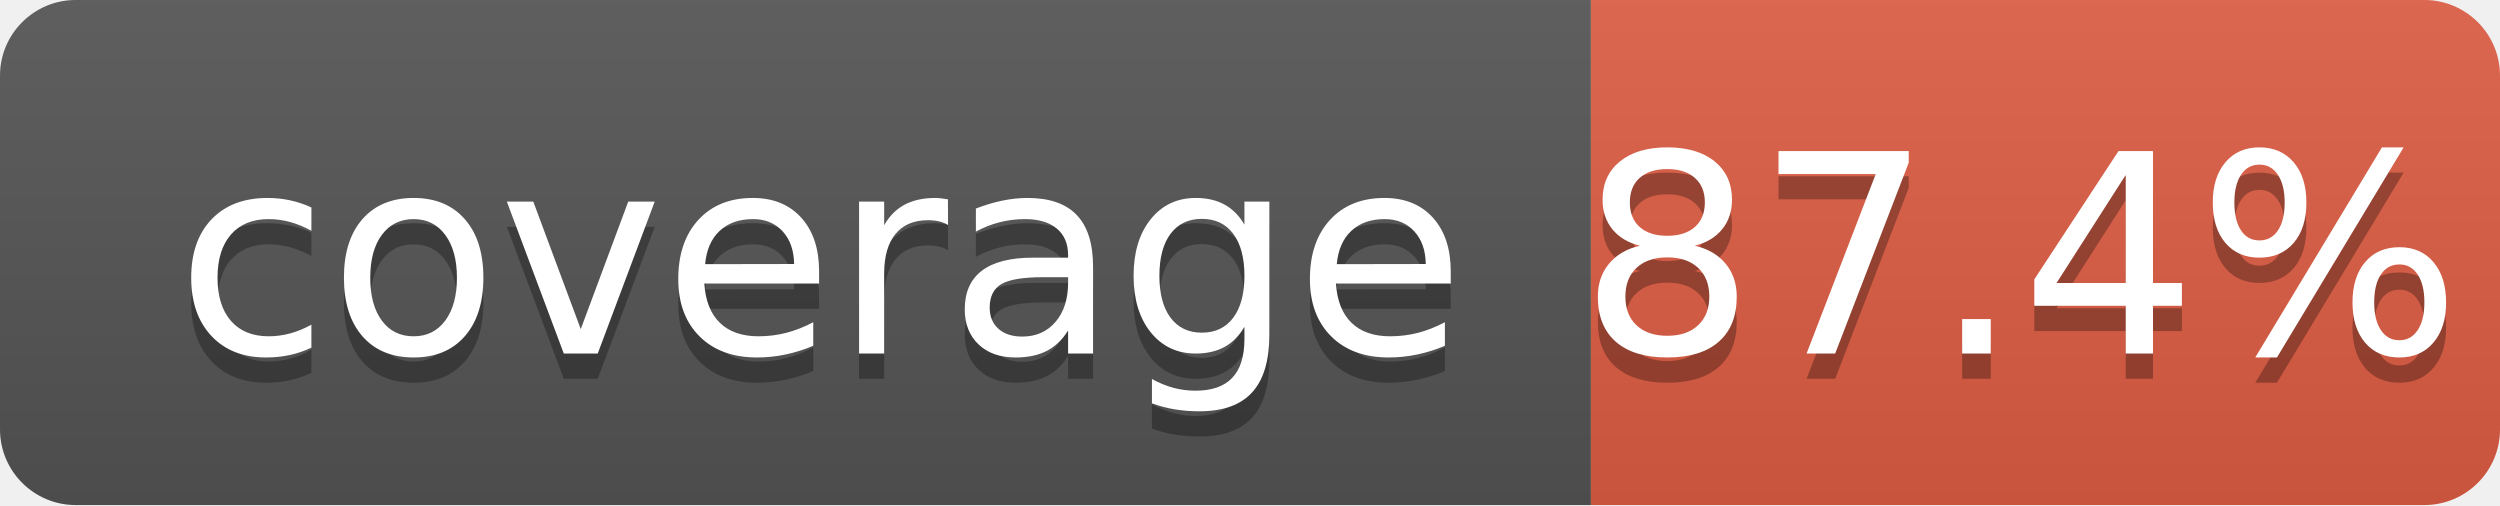
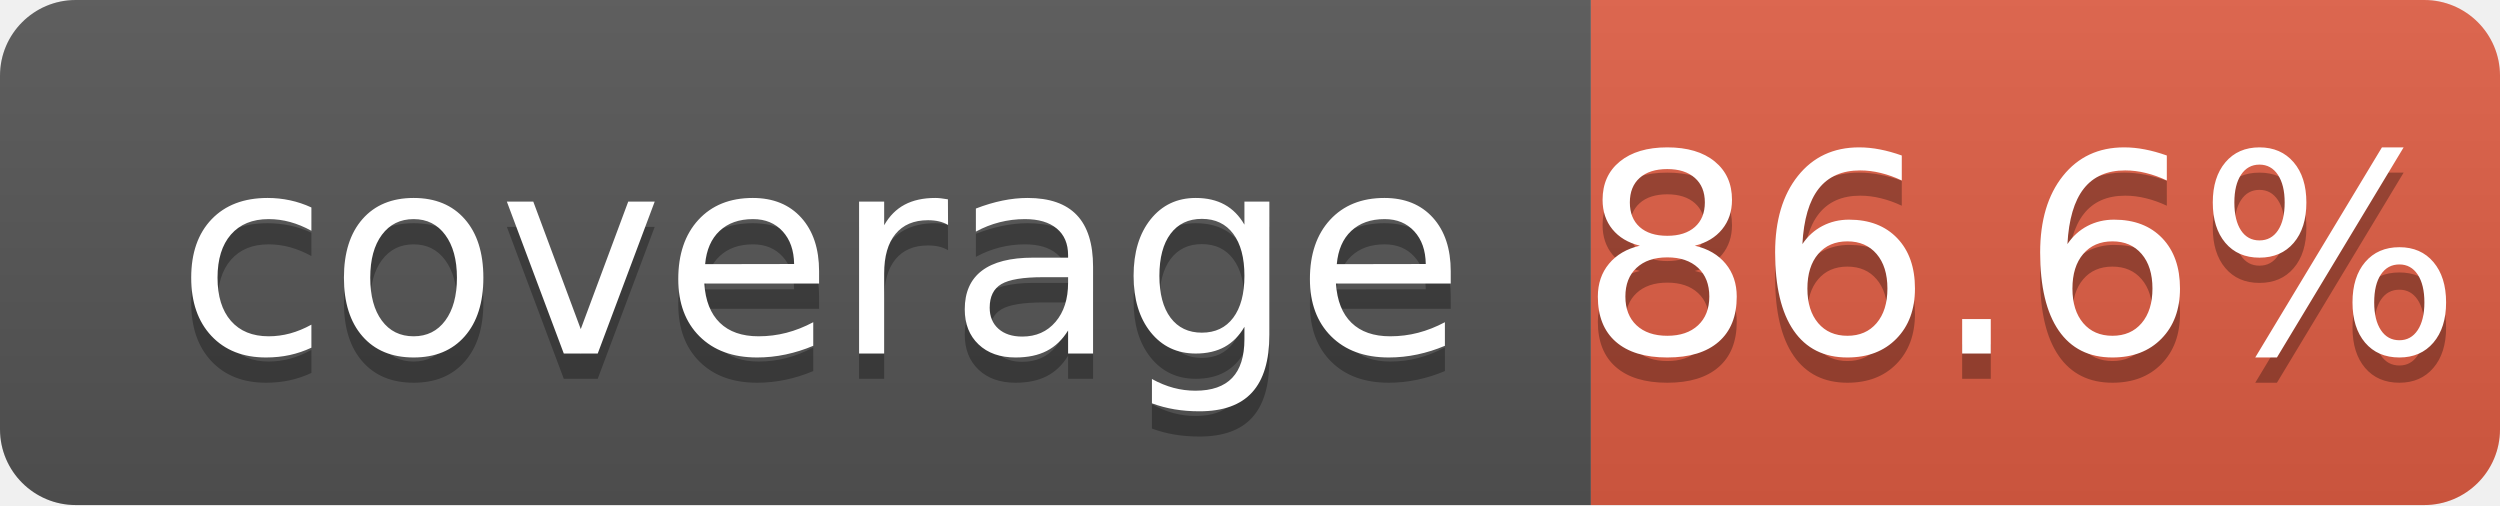
<svg xmlns="http://www.w3.org/2000/svg" width="99" height="20">
  <linearGradient id="b" x2="0" y2="100%">
    <stop offset="0" stop-color="#bbb" stop-opacity=".1" />
    <stop offset="1" stop-opacity=".1" />
  </linearGradient>
  <clipPath id="a">
    <rect width="99" height="20" rx="3" fill="#fff" />
  </clipPath>
  <g clip-path="url(#a)">
    <path fill="#555" d="M0 0h63v20H0z" />
    <path fill="#e05d44" d="M63 0h36v20H63z" />
    <path fill="url(#b)" d="M0 0h99v20H0z" />
  </g>
  <g fill="#fff" text-anchor="middle" font-family="DejaVu Sans,Verdana,Geneva,sans-serif" font-size="110">
    <text x="325" y="150" fill="#010101" fill-opacity=".3" transform="scale(.1)" textLength="530">coverage</text>
    <text x="325" y="140" transform="scale(.1)" textLength="530">coverage</text>
-     <text x="800" y="150" fill="#010101" fill-opacity=".3" transform="scale(.1)" textLength="260">87.4%</text>
-     <text x="800" y="140" transform="scale(.1)" textLength="260">87.4%</text>
+     <text x="800" y="150" fill="#010101" fill-opacity=".3" transform="scale(.1)" textLength="260">86.6%</text>
+     <text x="800" y="140" transform="scale(.1)" textLength="260">86.6%</text>
  </g>
</svg>
